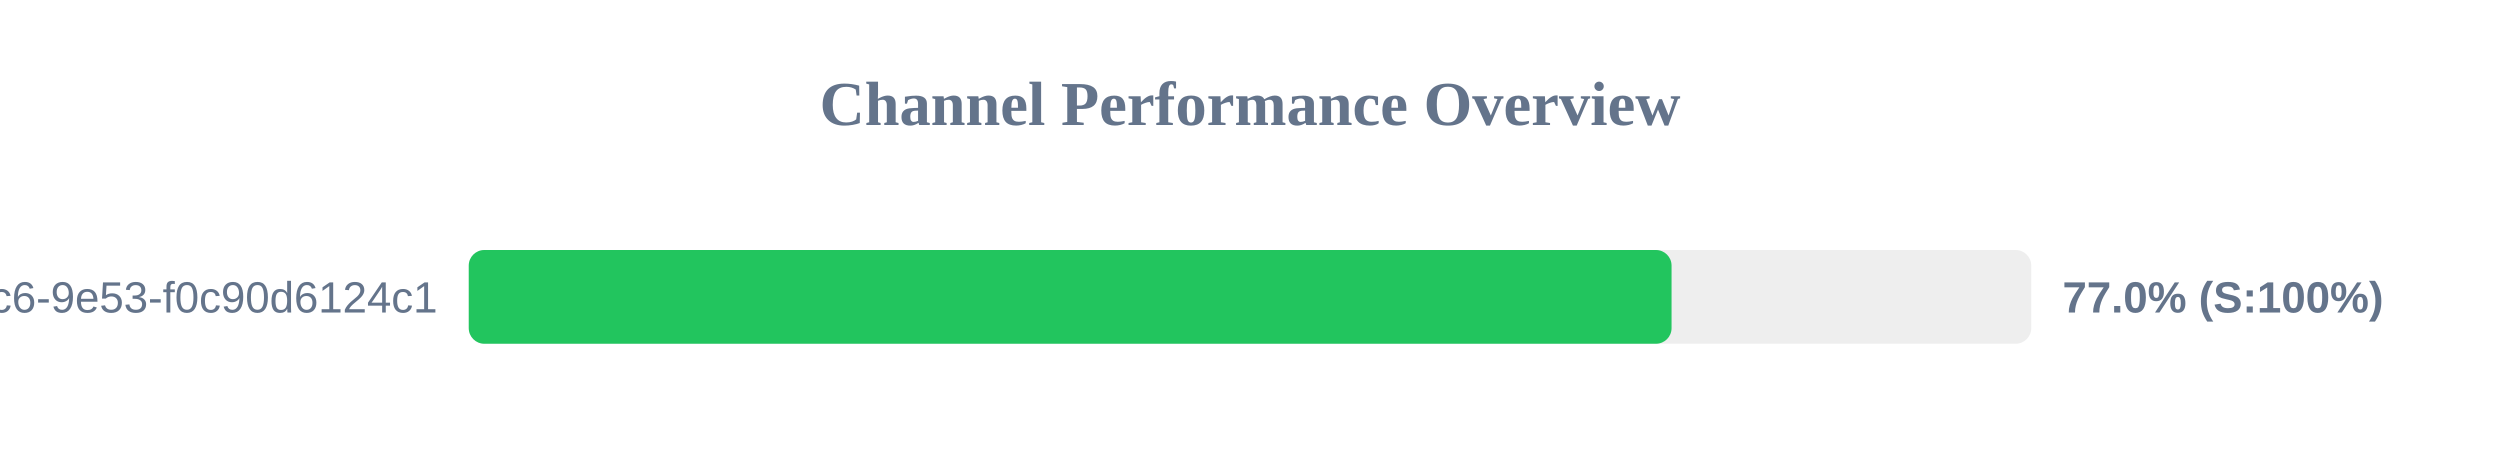
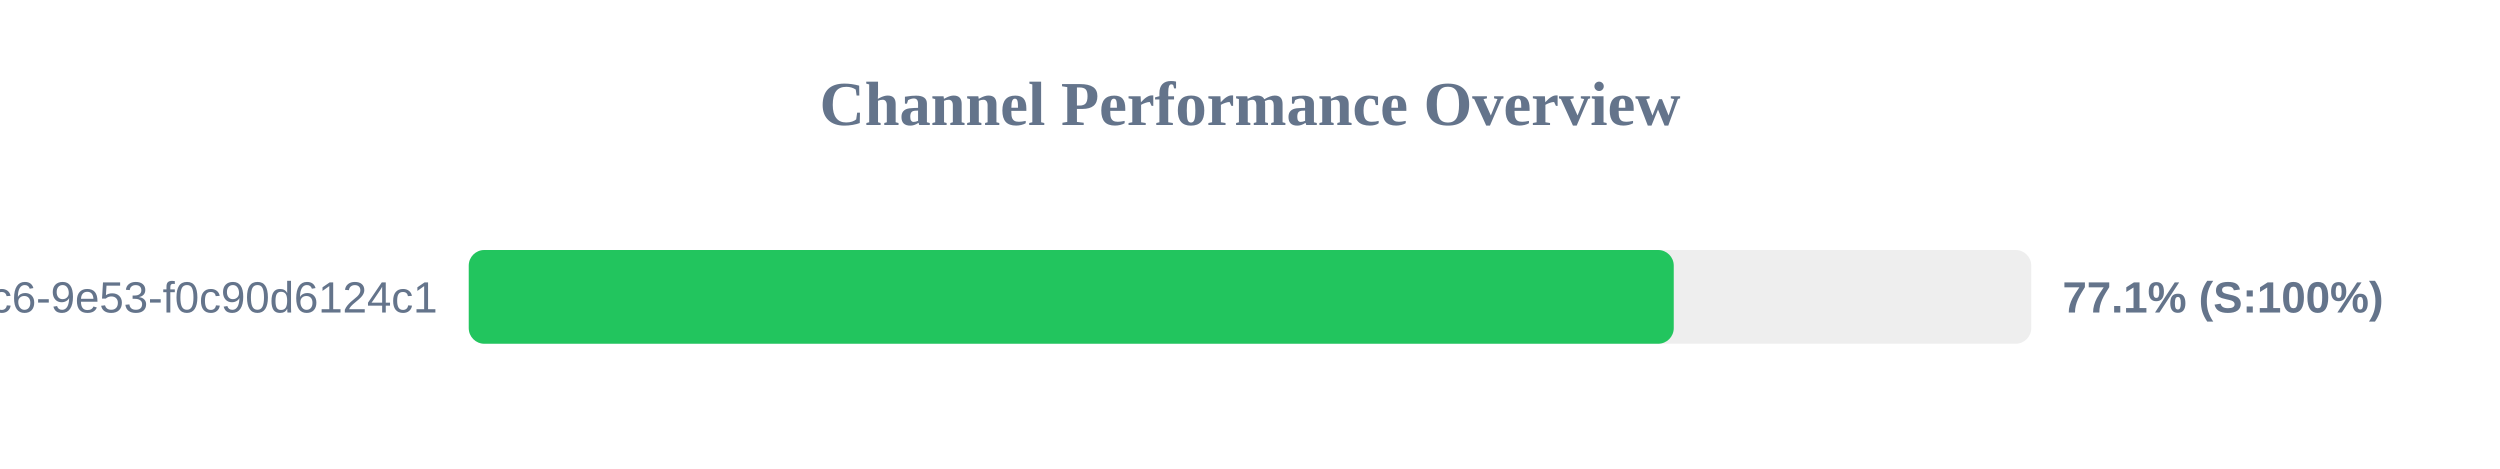
<svg xmlns="http://www.w3.org/2000/svg" width="800" height="150" version="1.1">
  <style>
        .row { font: 14px Arial; fill: #64748b; }
        .score { font: bold 14px Arial; fill: #64748b; }
    </style>
  <text x="400" y="40" text-anchor="middle" font-size="20px" font-weight="bold" fill="#64748b">Channel Performance Overview</text>
  <rect x="150" y="80" width="500" height="30" fill="#eee" rx="5" />
-   <rect x="150" y="80" width="384.9" height="30" fill="#22c55e" rx="5" />
+   <rect x="150" y="80" width="385.6" height="30" fill="#22c55e" rx="5" />
  <text x="140" y="100" text-anchor="end" class="row">?uuid=4685eb2a-5ddb-4dc6-9e53-f0c90d6124c1</text>
-   <text x="660" y="100" text-anchor="start" class="score">77.0% (S:100%)</text>
+   <text x="660" y="100" text-anchor="start" class="score">77.1% (S:100%)</text>
</svg>
